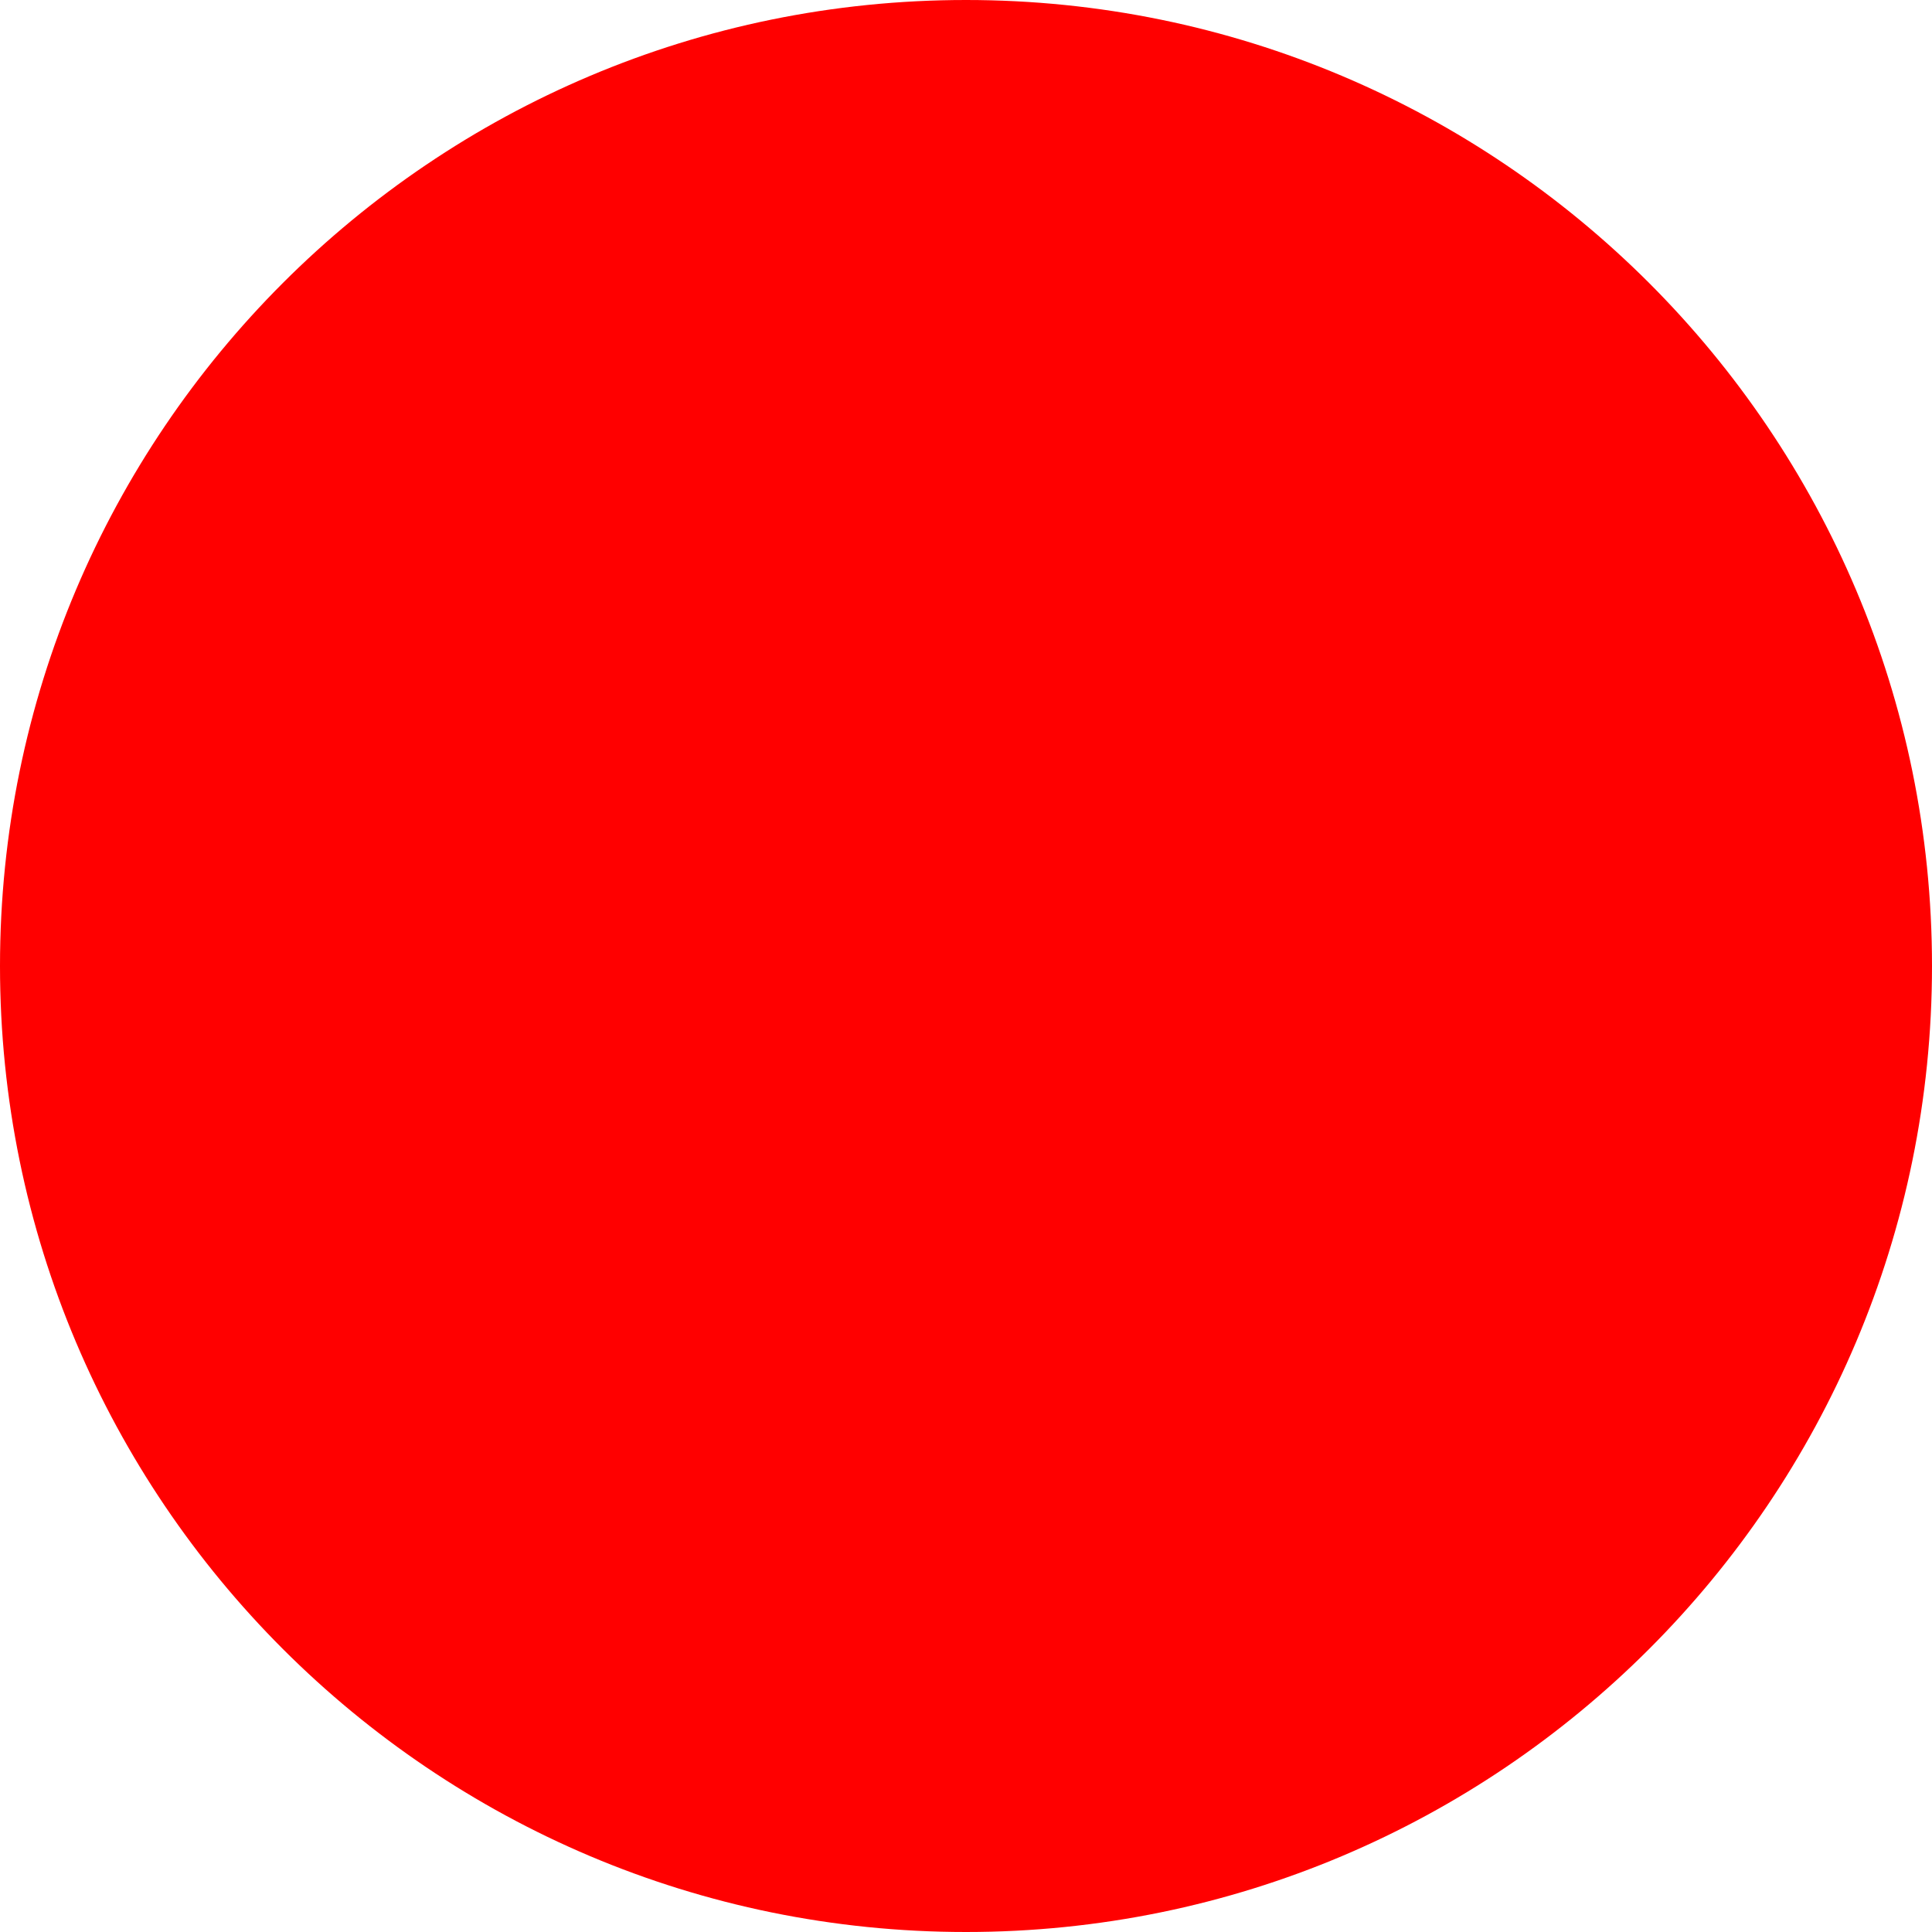
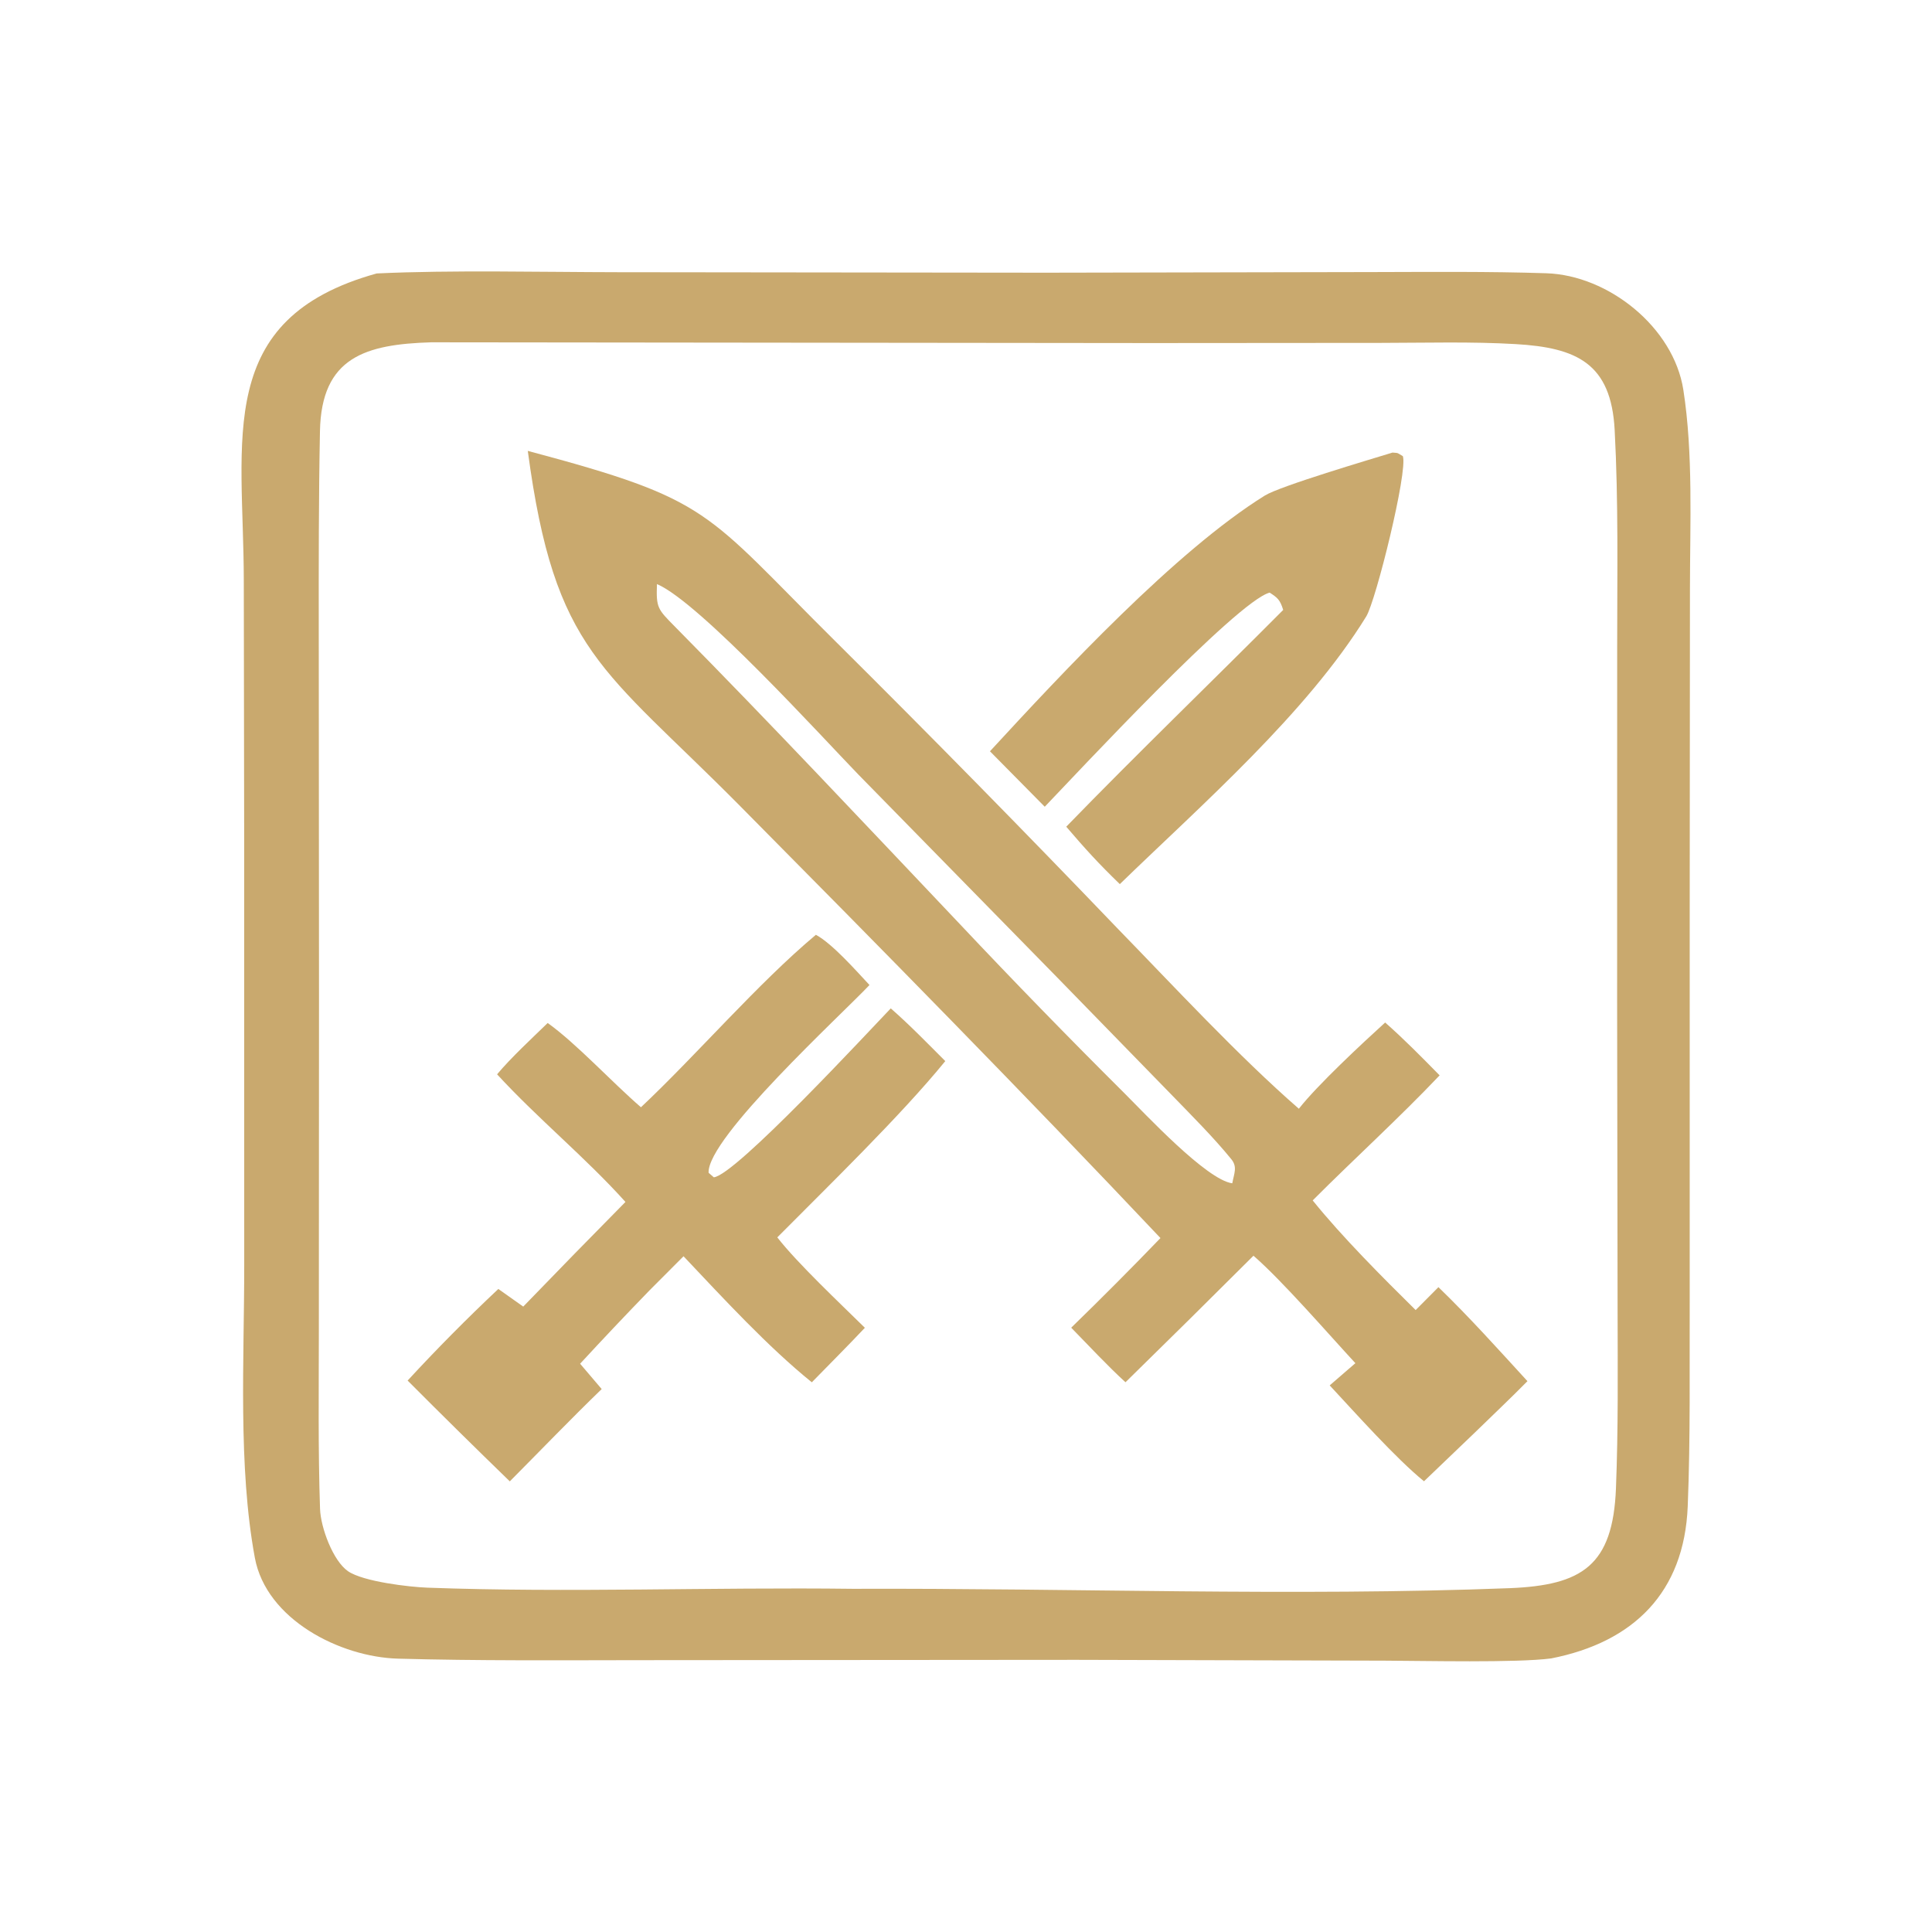
- <svg xmlns="http://www.w3.org/2000/svg" width="512" height="512">
-   <circle cx="256" cy="256" r="256" fill="red" />
+ <svg xmlns="http://www.w3.org/2000/svg" width="2000" height="2000" viewBox="0 0 2000 2000" fill="none">
+   <path d="M389.945 283.077C467.824 279.401 561.327 281.706 639.929 281.791L1082.54 282.295L1420.51 281.645C1480.66 281.518 1540.67 280.93 1600.7 282.865C1665.17 284.946 1732.49 338.87 1742.59 403.55C1752.9 469.607 1749.45 542.447 1749.43 609.942L1749.18 942.254L1749.18 1345.08C1748.9 1416.55 1750.02 1487.9 1747.13 1559.31C1743.51 1648.52 1691.09 1700 1605.81 1716.78C1570.25 1721.5 1473.94 1719.24 1433.41 1719.11L1114.42 1718.26L659.175 1718.6C576.707 1718.7 494.282 1719.31 412.038 1717.03C352.016 1715.36 275.641 1676.44 263.818 1612.62C246.288 1517.97 252.862 1407.2 252.819 1310.27L252.783 875.706L252.376 600.491C252.164 454.338 221.106 329.934 389.945 283.077ZM1563.21 1644.05C1637.61 1640.97 1669.68 1620.78 1672.83 1540.77C1675.26 1479.31 1674.63 1418.64 1674.53 1357.17L1674.04 1036.54L1674.1 667.979C1674.1 593.545 1675.47 519.662 1671.49 445.008C1667.81 376.197 1632.34 359.896 1569.06 356.214C1522.87 353.521 1476.13 354.91 1429.86 354.964L1191.84 355.14L446.404 354.352C378.613 356.445 332.702 369.566 331.221 446.331C329.867 516.258 329.91 585.628 329.983 655.543L330.238 1032.38L330.074 1378.52C330.056 1439.6 329.242 1501.15 331.306 1561.99C331.961 1581.39 344.787 1615.89 360.288 1626.53C376.124 1637.39 424.056 1642.87 442.21 1643.54C589.011 1648.96 736.06 1642.91 882.939 1644.73C1107.21 1643.9 1339.72 1652.67 1563.21 1644.05Z" fill="#C9A96E" />
+   <path d="M546.365 466.75C737.619 517.763 727.78 527.948 865.094 664.145C963.428 761.839 1060.58 860.722 1156.53 960.769C1214.64 1020.46 1281.99 1093.28 1344.57 1147.76C1363.87 1123.16 1409.96 1080.27 1433.91 1058.5C1454.23 1076.45 1471.37 1093.97 1490.3 1113.21C1448.48 1157.25 1402.11 1199.35 1358.89 1242.66C1388.95 1280.03 1431.5 1322.66 1465.48 1356.17L1489.06 1332.46C1521.15 1363.48 1551.07 1396.87 1581.21 1429.78C1563.6 1447.64 1544.32 1465.86 1526.27 1483.45L1474.12 1533.41C1444.79 1509.53 1403.52 1463.17 1376.5 1434.16L1403.08 1411.15C1374.79 1380.55 1327.27 1325.65 1297.58 1299.92C1253.64 1343.8 1209.48 1387.46 1165.11 1430.9C1146.84 1414.29 1126.44 1392.33 1108.91 1374.42C1140.22 1344 1171.03 1313.06 1201.31 1281.63C1059.26 1131.22 911.757 981.371 766.225 834.484C623.82 690.753 574.316 675.75 546.365 466.75ZM1275.63 1224.96C1277.62 1214.34 1281.16 1207.99 1274.58 1199.91C1256.49 1177.7 1234.45 1155.65 1214.58 1135.17L1094.01 1011.45L888.456 801.677C852.05 764.144 724.017 623.258 680.085 604.634C679.187 629.191 680.631 630.416 698.78 648.791C798.601 749.852 895.666 853.314 993.394 956.359C1049.29 1015.71 1106.16 1074.15 1163.96 1131.65C1185.61 1153.18 1248.82 1221.27 1275.63 1224.96Z" fill="#C9A96E" />
+   <path d="M844.615 967.691C861.737 976.991 885.986 1004.6 900.091 1019.69C871.346 1050.19 731.872 1177.78 733.541 1214.07L738.912 1218.74C761.412 1216.71 900.486 1066.36 922.118 1043.87C941.687 1060.99 960.144 1080.03 978.554 1098.45C932.673 1154.83 856.305 1228.84 804.653 1280.93C825.52 1307.76 869.646 1349.22 895.315 1374.52C877.616 1393.32 858.49 1412.41 840.397 1430.95C794.668 1394 748.454 1343.68 707.593 1300.48L672.268 1335.9C648.038 1360.87 624.123 1386.15 600.531 1411.72L622.867 1437.96C591.202 1468.56 558.935 1502.13 527.744 1533.5C492.188 1499.02 456.929 1464.24 421.962 1429.16C452.14 1396.45 483.466 1364.82 515.878 1334.33L541.655 1352.58C576.725 1316.27 611.996 1280.16 647.467 1244.24C606.127 1198.26 557.114 1158.36 514.578 1112.13C529.297 1094.59 550.256 1075.27 566.959 1059C596.725 1080.27 633.04 1119.89 663.509 1146.23C721.79 1091.35 784.398 1018.13 844.615 967.691Z" fill="#C9A96E" />
+   <path d="M1441.55 468.503C1448.45 469.061 1445.82 468.564 1452.23 472.21C1457.56 487.788 1424.29 622.008 1414.33 638.151C1352.46 738.562 1243.72 833.216 1159.23 915.234C1137.22 893.917 1123.61 878.975 1103.78 855.796C1177.59 779.765 1253.64 706.495 1328.36 631.399C1325.06 620.643 1322.25 618.641 1314.37 613.479C1280.44 622.141 1112.8 802.587 1081.52 835.133L1024.8 777.727C1099.52 696.667 1216.91 570.419 1309.37 512.988C1325.29 503.1 1419.33 475.316 1441.55 468.503Z" fill="#C9A96E" />
</svg>
